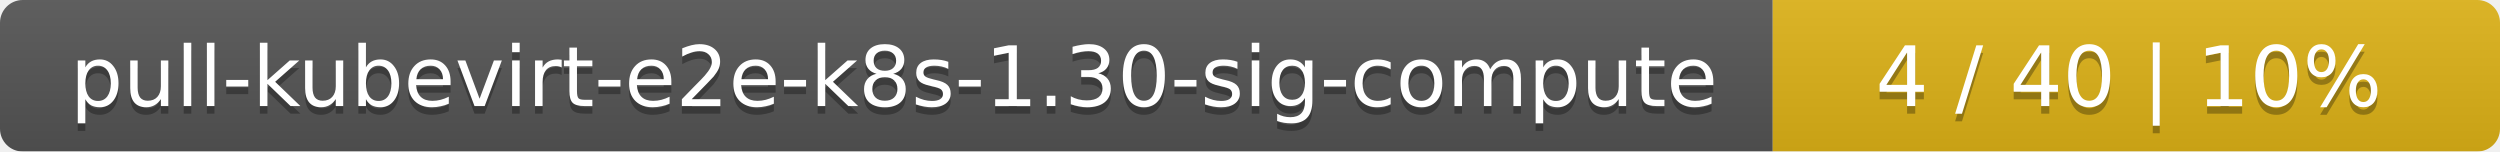
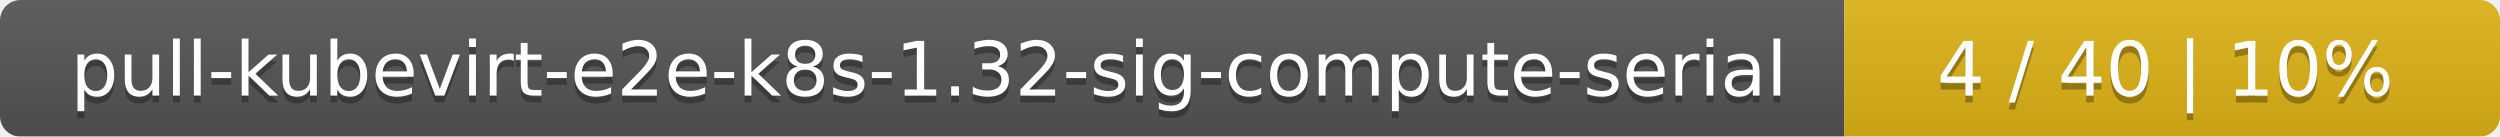
- <svg xmlns="http://www.w3.org/2000/svg" width="330" height="20">
+ <svg xmlns="http://www.w3.org/2000/svg" width="366" height="20">
  <linearGradient id="smooth" x2="0" y2="100%">
    <stop offset="0" stop-color="#bbb" stop-opacity=".1" />
    <stop offset="1" stop-opacity=".1" />
  </linearGradient>
  <mask id="round">
-     <rect width="330" height="20" rx="3" fill="#fff" />
+     <rect width="366" height="20" rx="3" fill="#fff" />
  </mask>
  <g mask="url(#round)">
-     <rect width="234" height="20" fill="#555" />
-     <rect x="234" width="96" height="20" fill="#dfb317" />
-     <rect width="330" height="20" fill="url(#smooth)" />
+     <rect width="270" height="20" fill="#555" />
+     <rect x="270" width="96" height="20" fill="#dfb317" />
+     <rect width="366" height="20" fill="url(#smooth)" />
  </g>
  <g fill="#fff" text-anchor="middle" font-family="DejaVu Sans,Verdana,Geneva,sans-serif" font-size="11">
-     <text x="118" y="15" fill="#010101" fill-opacity=".3">pull-kubevirt-e2e-k8s-1.30-sig-compute</text>
-     <text x="118" y="14">pull-kubevirt-e2e-k8s-1.30-sig-compute</text>
-     <text x="281" y="15" fill="#010101" fill-opacity=".3">4 / 40    |    10%</text>
-     <text x="281" y="14">4 / 40    |    10%</text>
+     <text x="136" y="15" fill="#010101" fill-opacity=".3">pull-kubevirt-e2e-k8s-1.32-sig-compute-serial</text>
+     <text x="136" y="14">pull-kubevirt-e2e-k8s-1.32-sig-compute-serial</text>
+     <text x="317" y="15" fill="#010101" fill-opacity=".3">4 / 40    |    10%</text>
+     <text x="317" y="14">4 / 40    |    10%</text>
  </g>
</svg>
